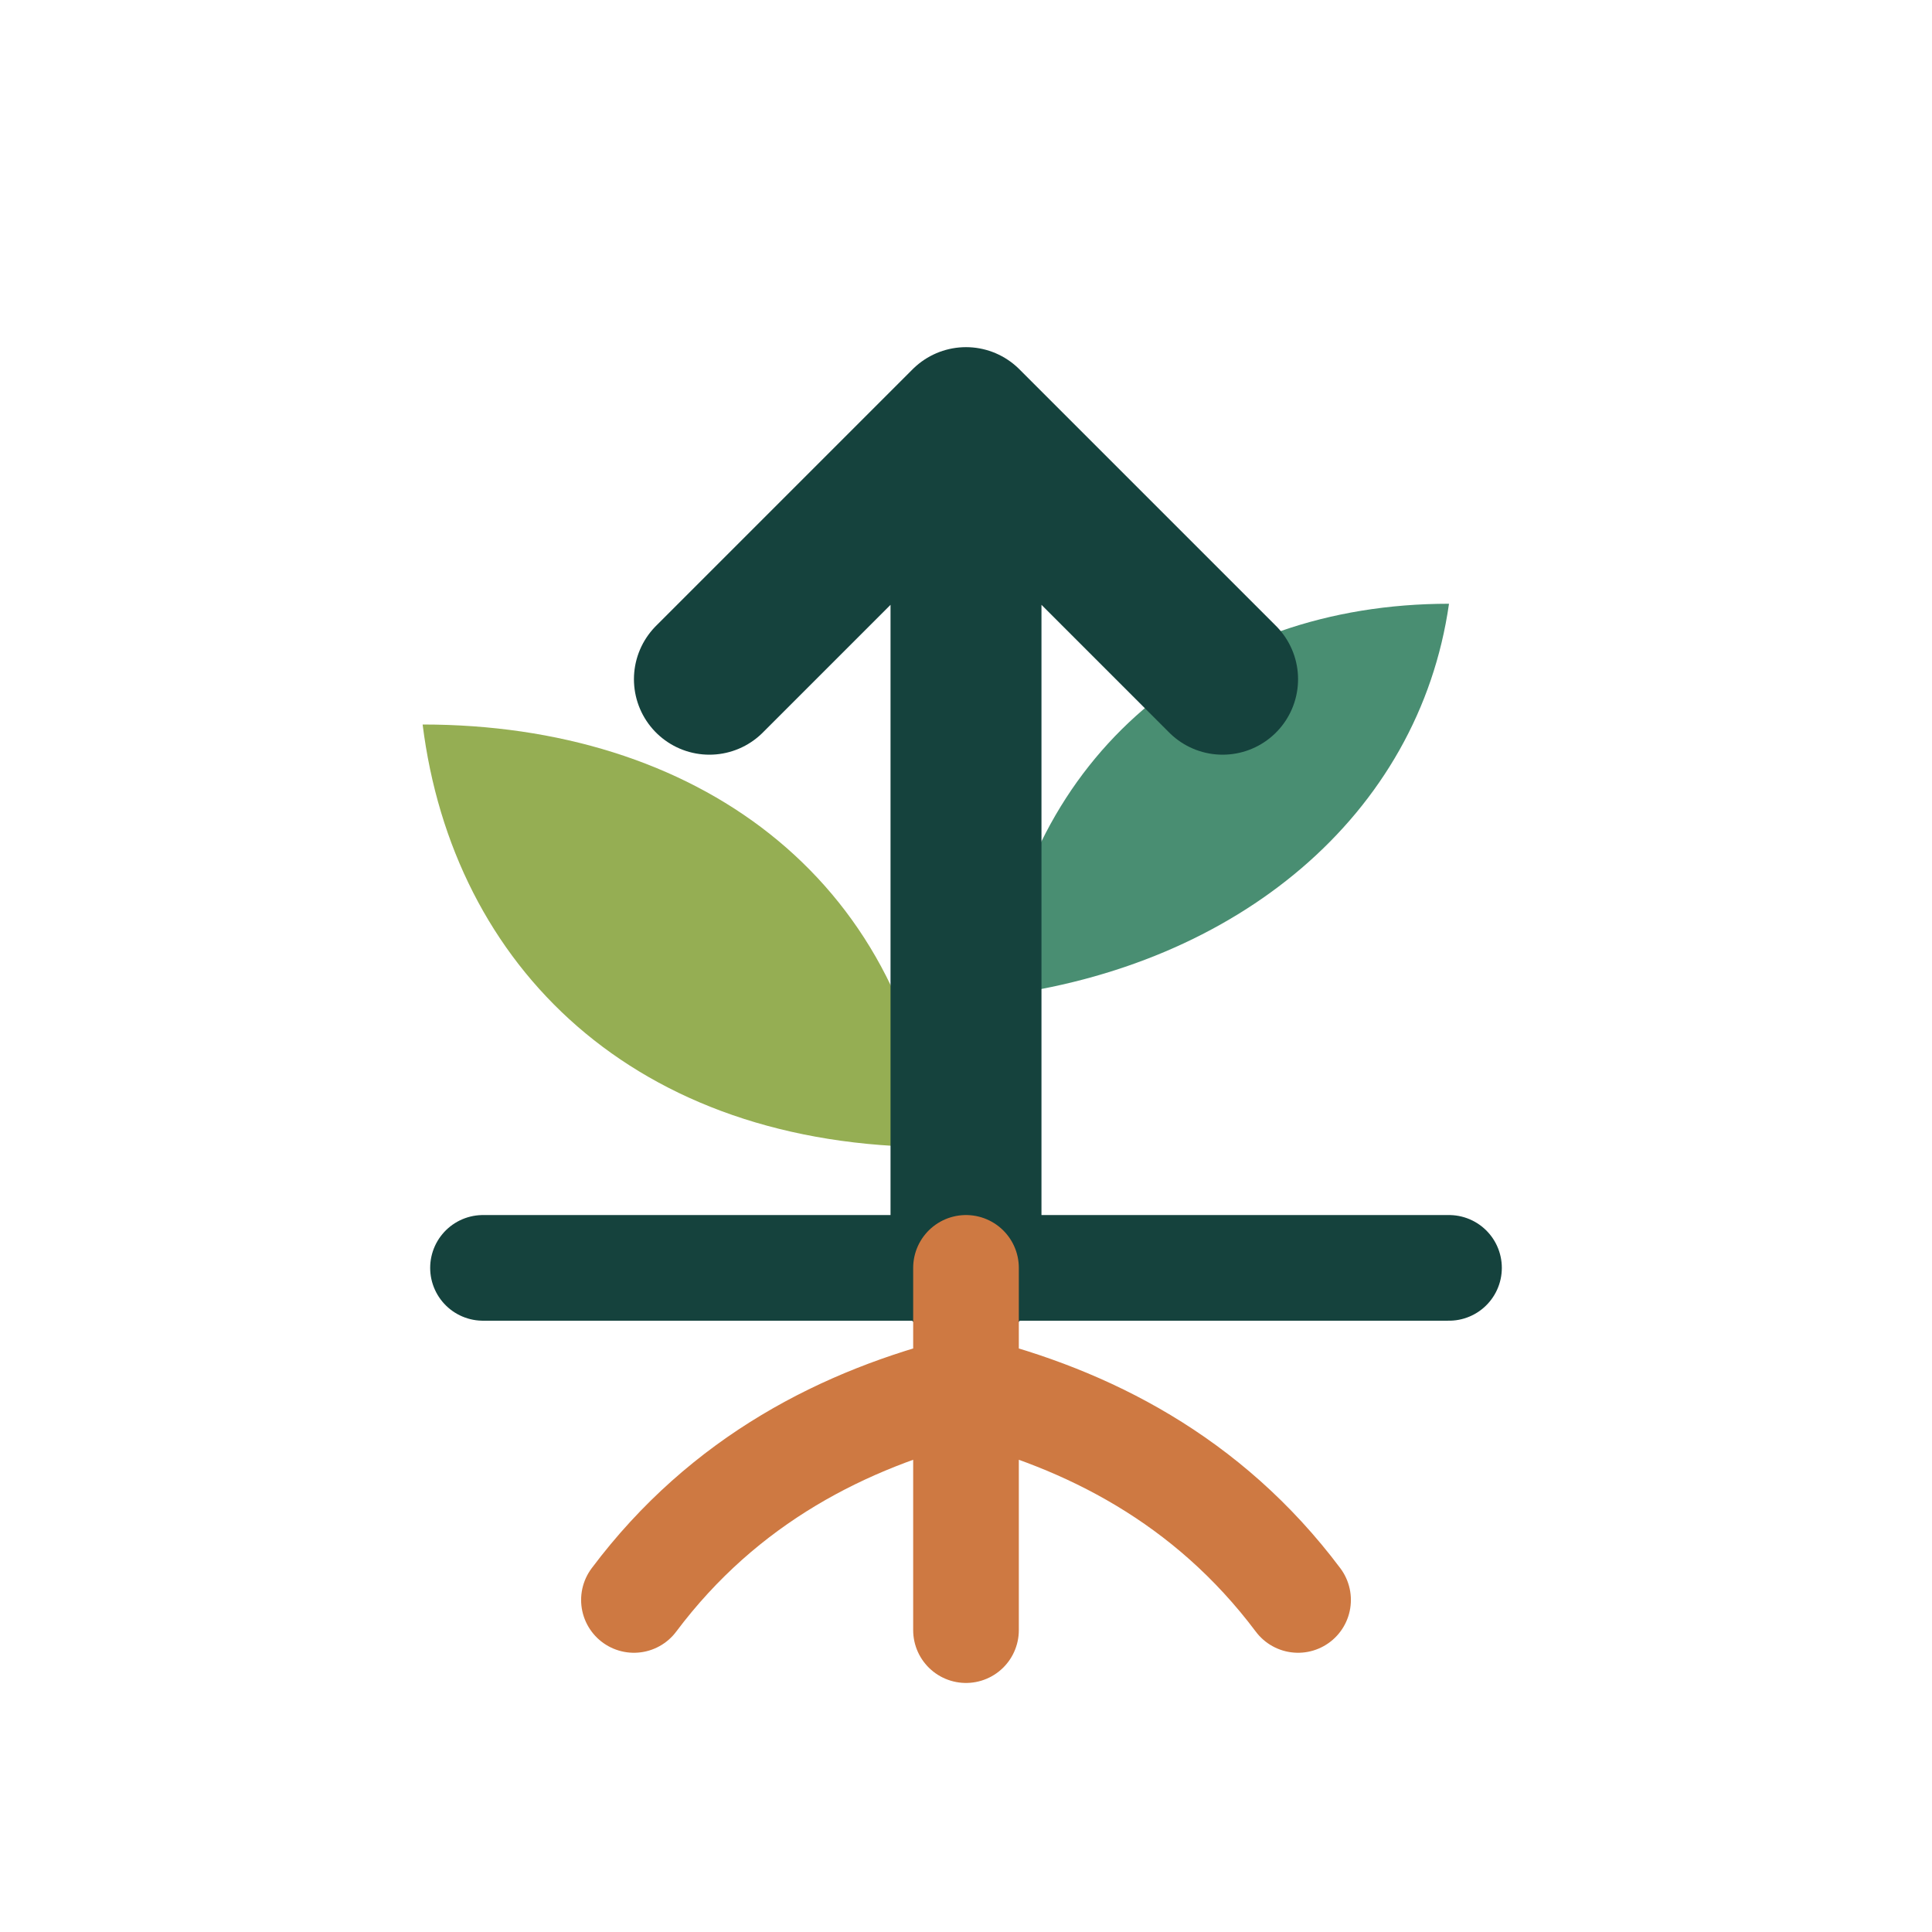
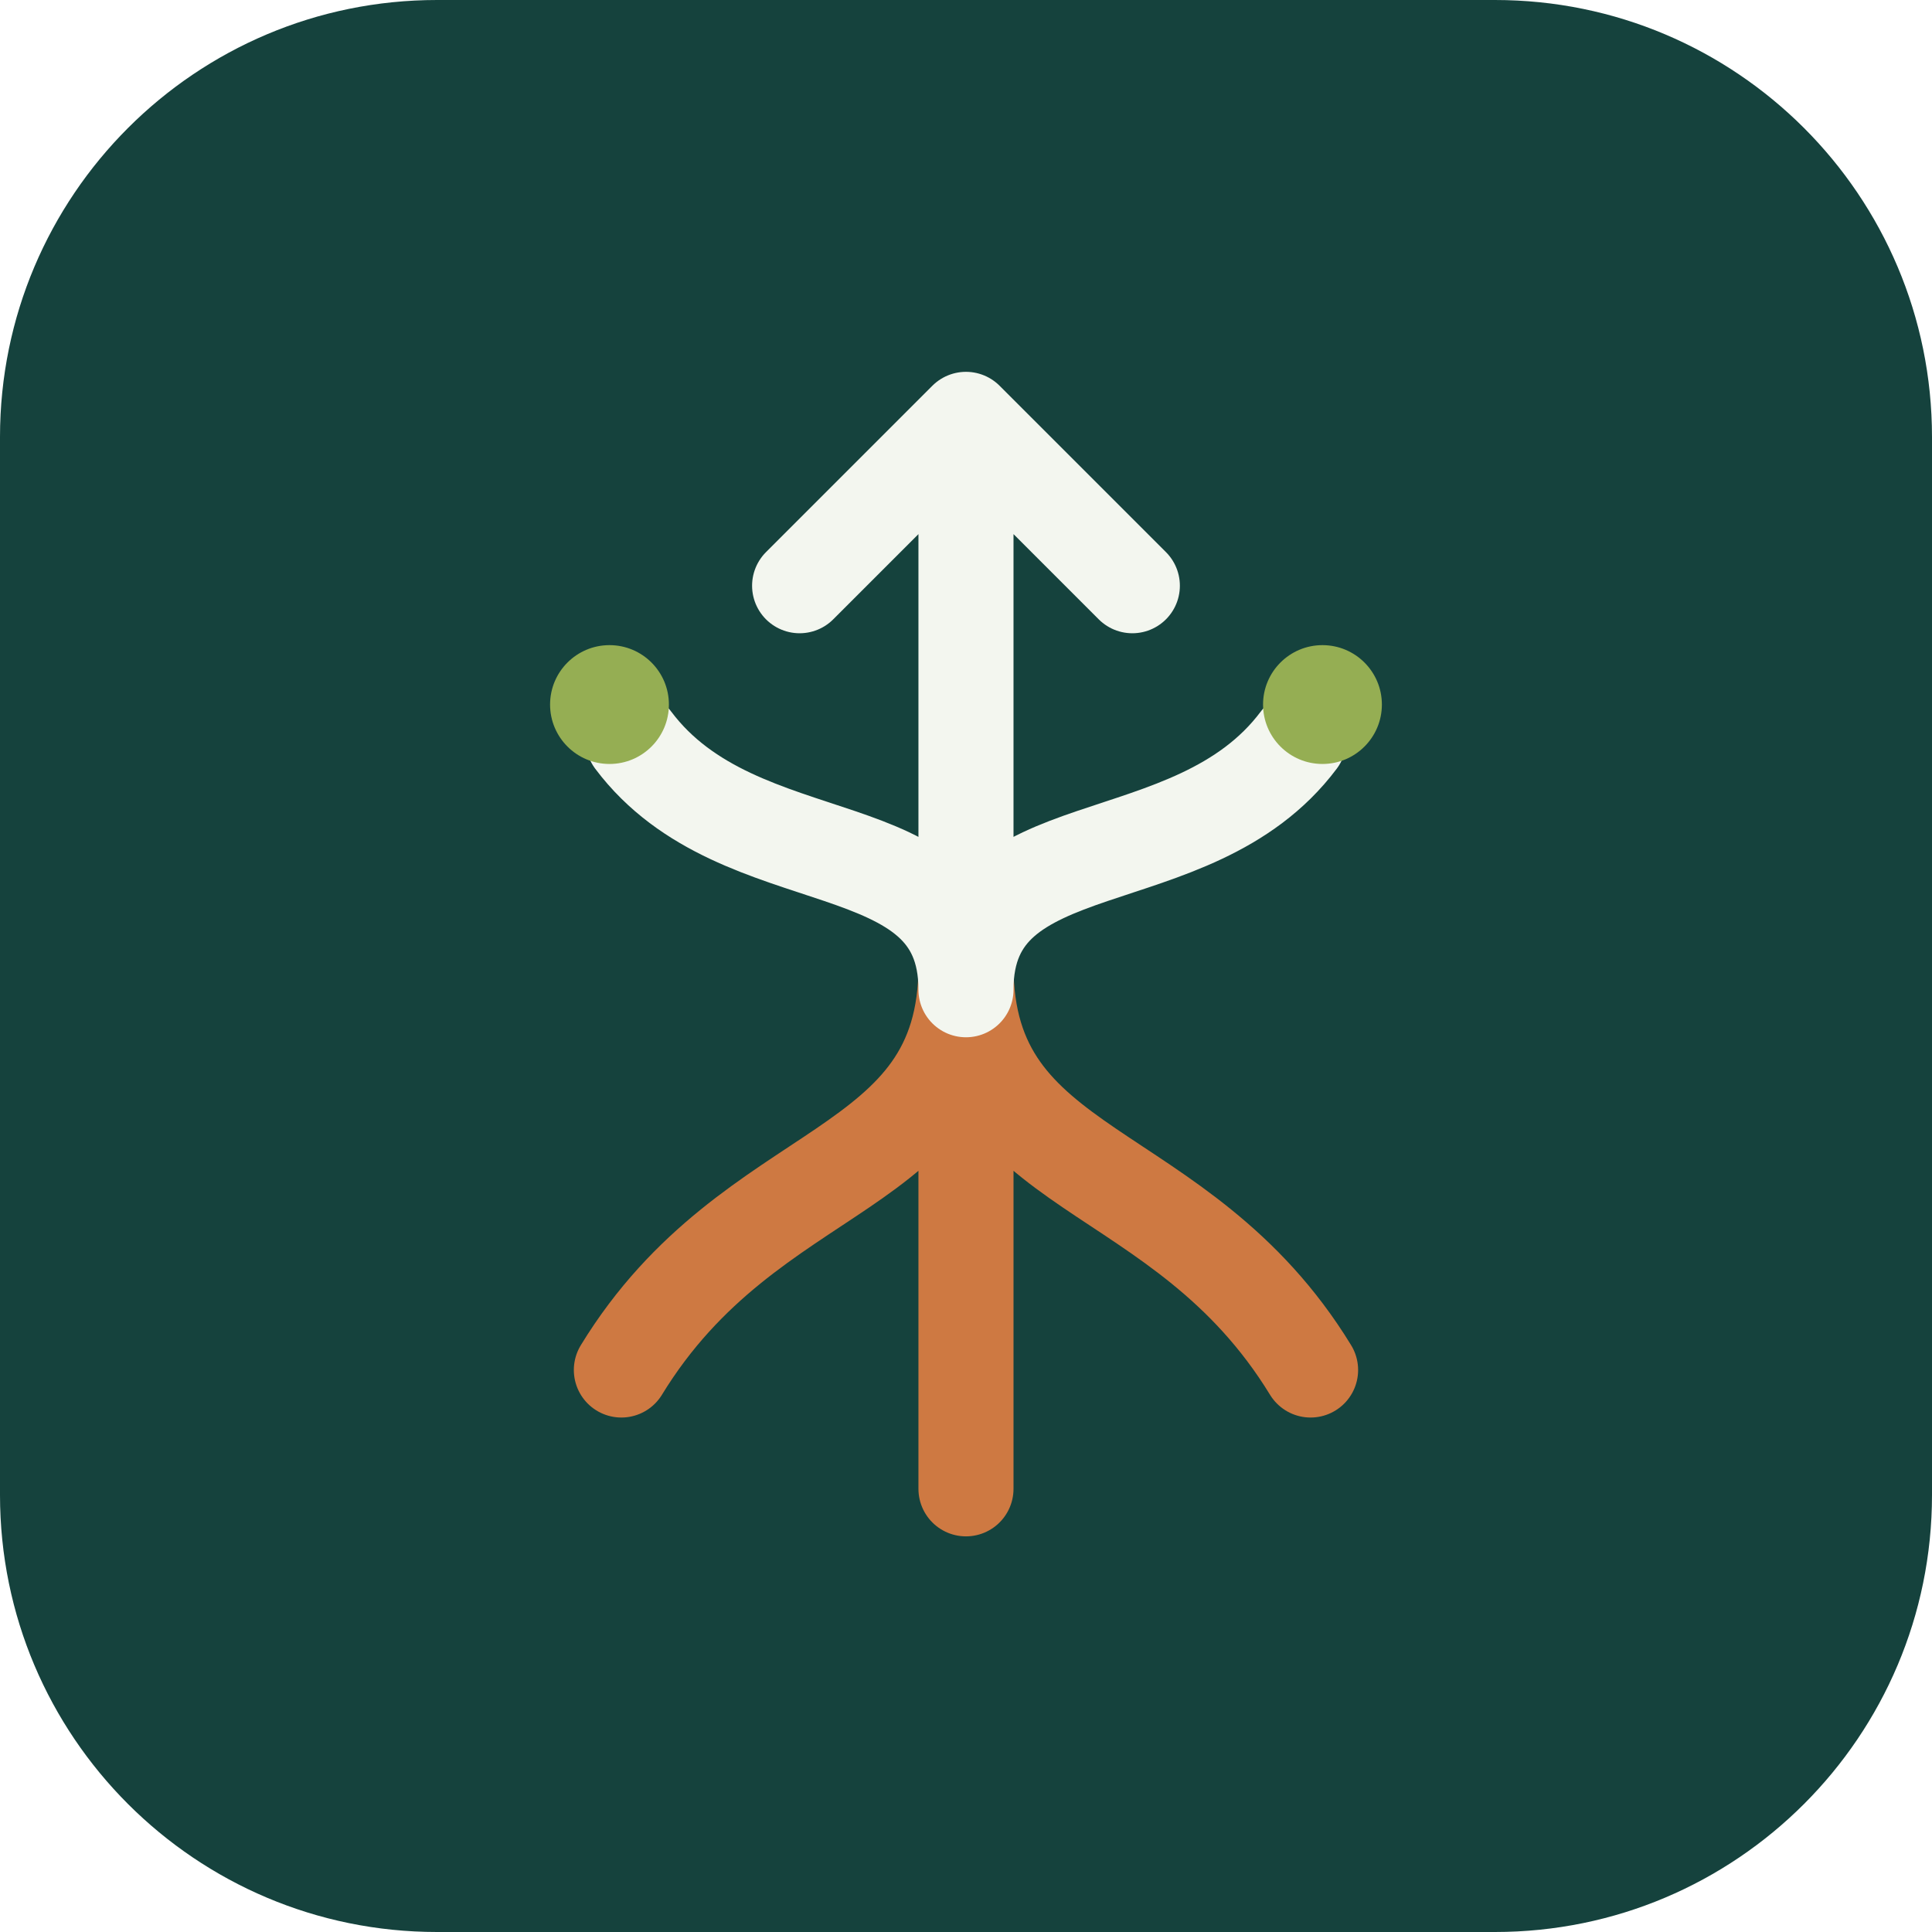
- <svg xmlns="http://www.w3.org/2000/svg" viewBox="0 0 64 64" fill="none" stroke-linecap="round" stroke-linejoin="round">
-   <path d="M31 38C21 38 15 32 14 24c9 0 16 5 17 14z" fill="#95ae53" />
-   <path d="M33 33c8-1 14-6 15-13-8 0-14 5-15 13z" fill="#498e72" />
-   <path d="M32 42V14M23.5 22.5L32 14l8.5 8.5" stroke="#15423d" stroke-width="5" />
-   <path d="M16 42h32" stroke="#15423d" stroke-width="3.5" />
-   <path d="M32 42v12M32 46c-4 1-8 3-11 7M32 46c4 1 8 3 11 7" stroke="#ce7942" stroke-width="3.5" />
+ <svg xmlns="http://www.w3.org/2000/svg" viewBox="0 0 168 168">
+   <rect width="168" height="168" rx="38" fill="#15423d" />
+   <g transform="translate(22 22) scale(1.0333)" fill="none" stroke-width="8" stroke-linecap="round" stroke-linejoin="round">
+     <path d="M60 60V104M60 60c0 18-18 16-29 34M60 60c0 18 18 16 29 34" stroke="#ce7942" />
+     <path d="M60 62V14M46 28l14-14 14 14M60 62c0-14-19-9-28-21M60 62c0-14 19-9 28-21" stroke="#f3f6ef" />
+     <circle cx="30" cy="38" r="5" fill="#95ae53" stroke="none" />
+     <circle cx="90" cy="38" r="5" fill="#95ae53" stroke="none" />
+   </g>
</svg>
